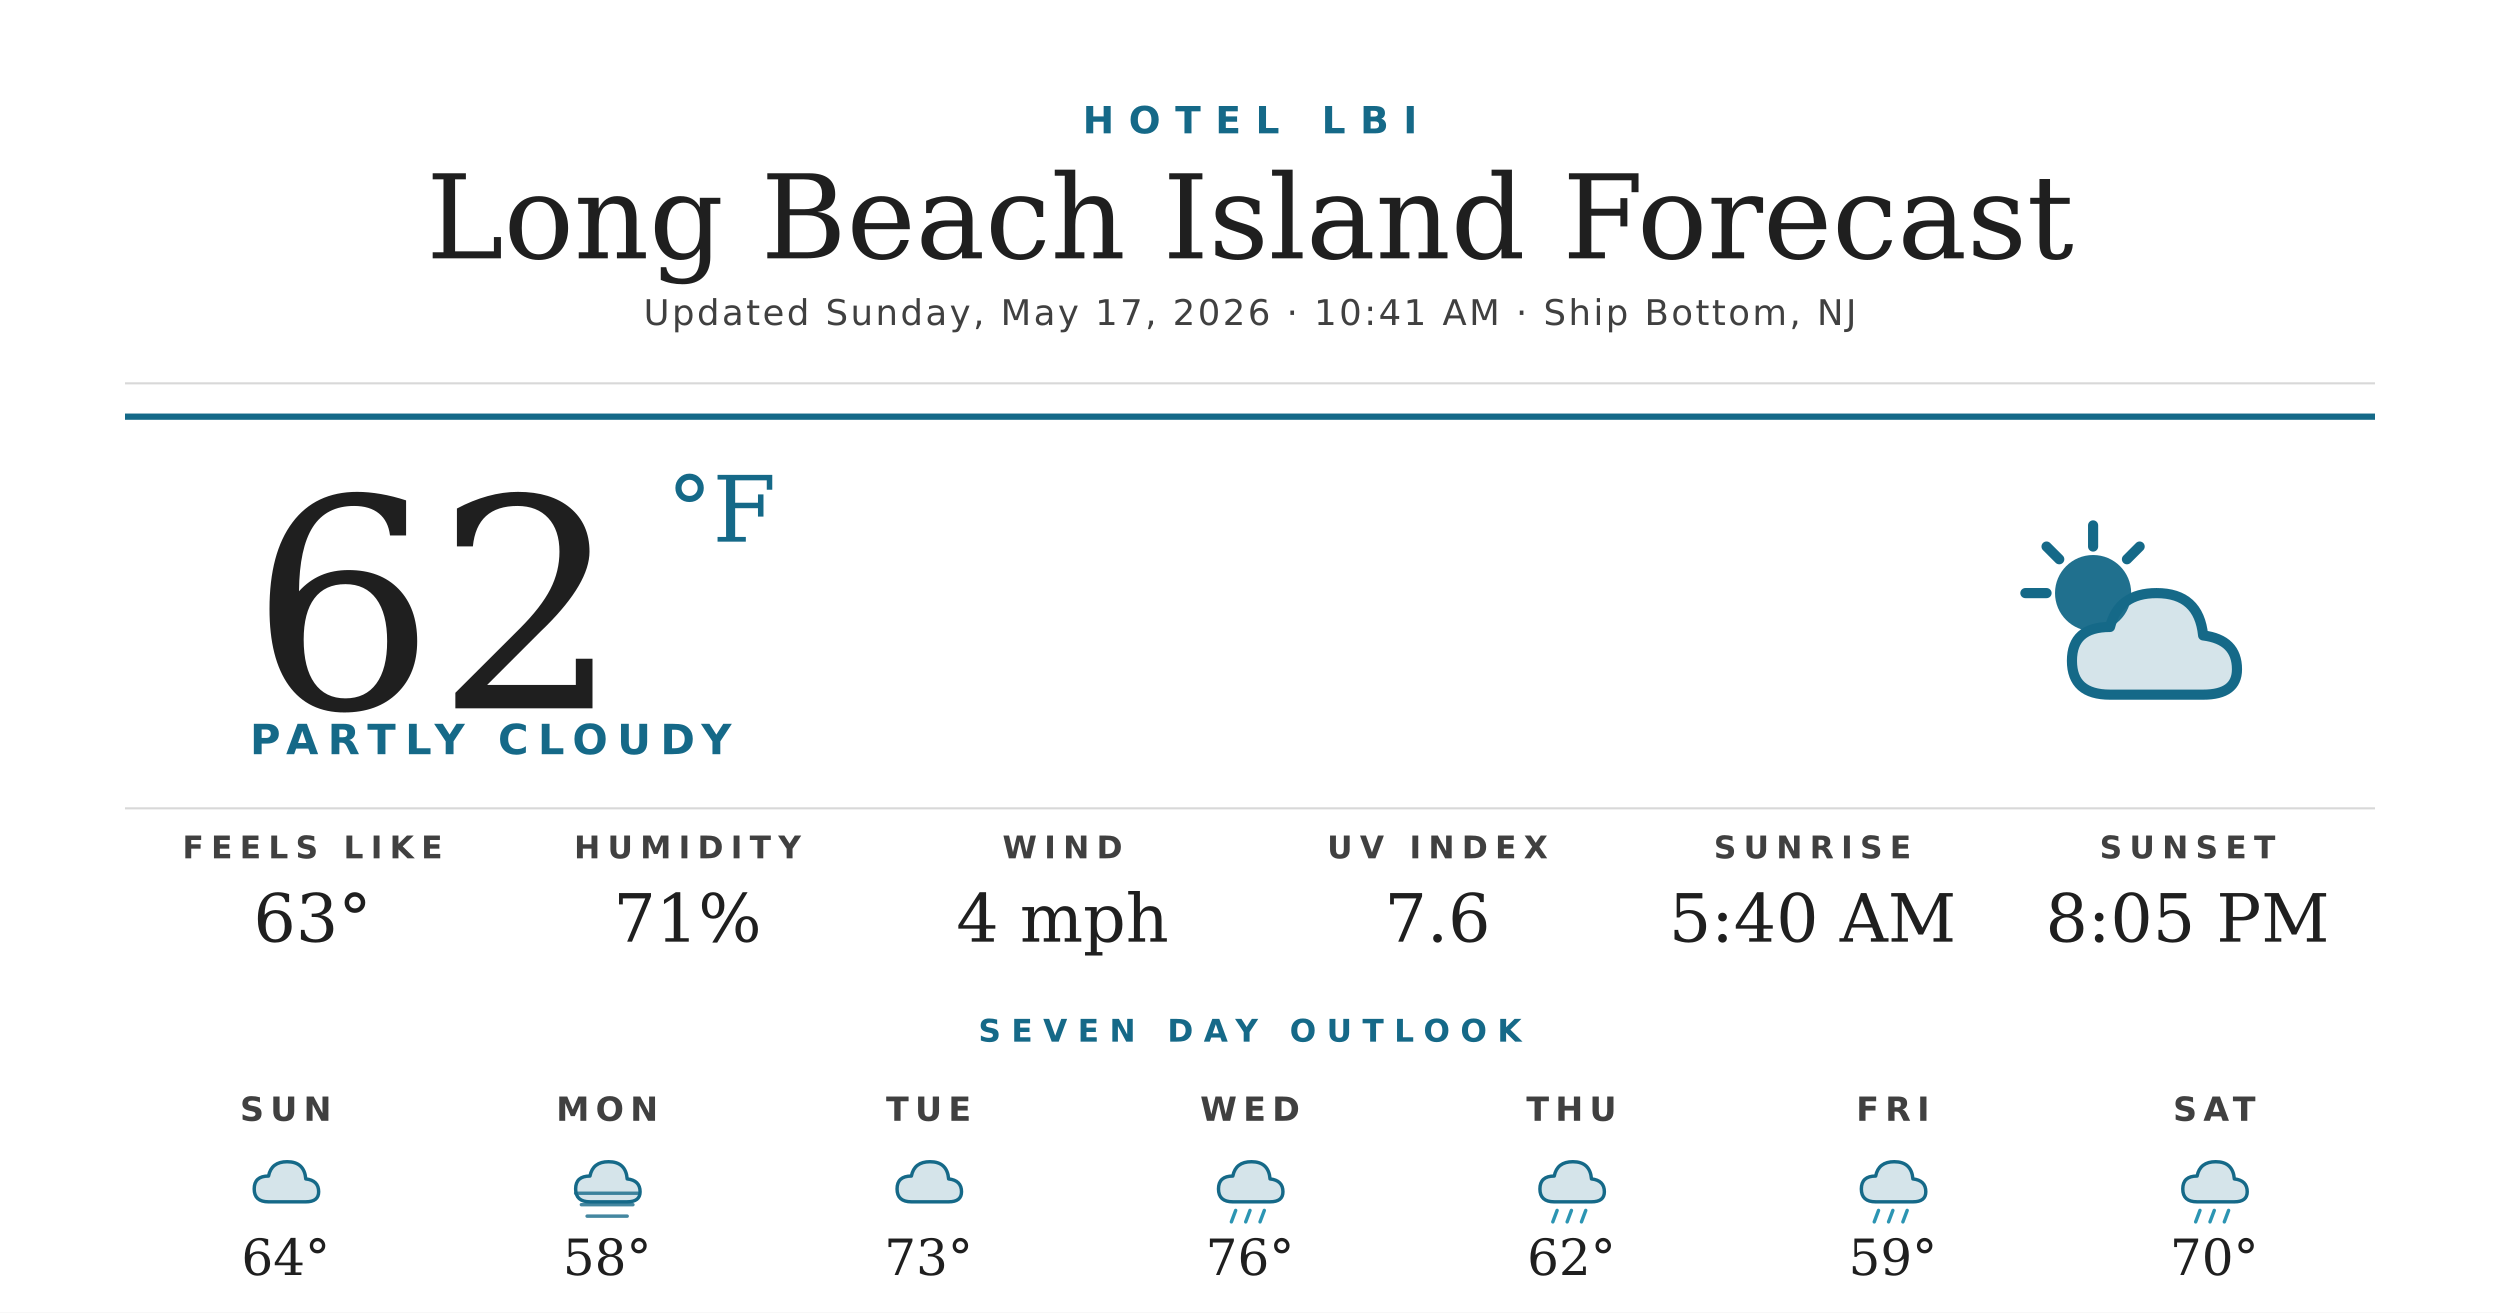
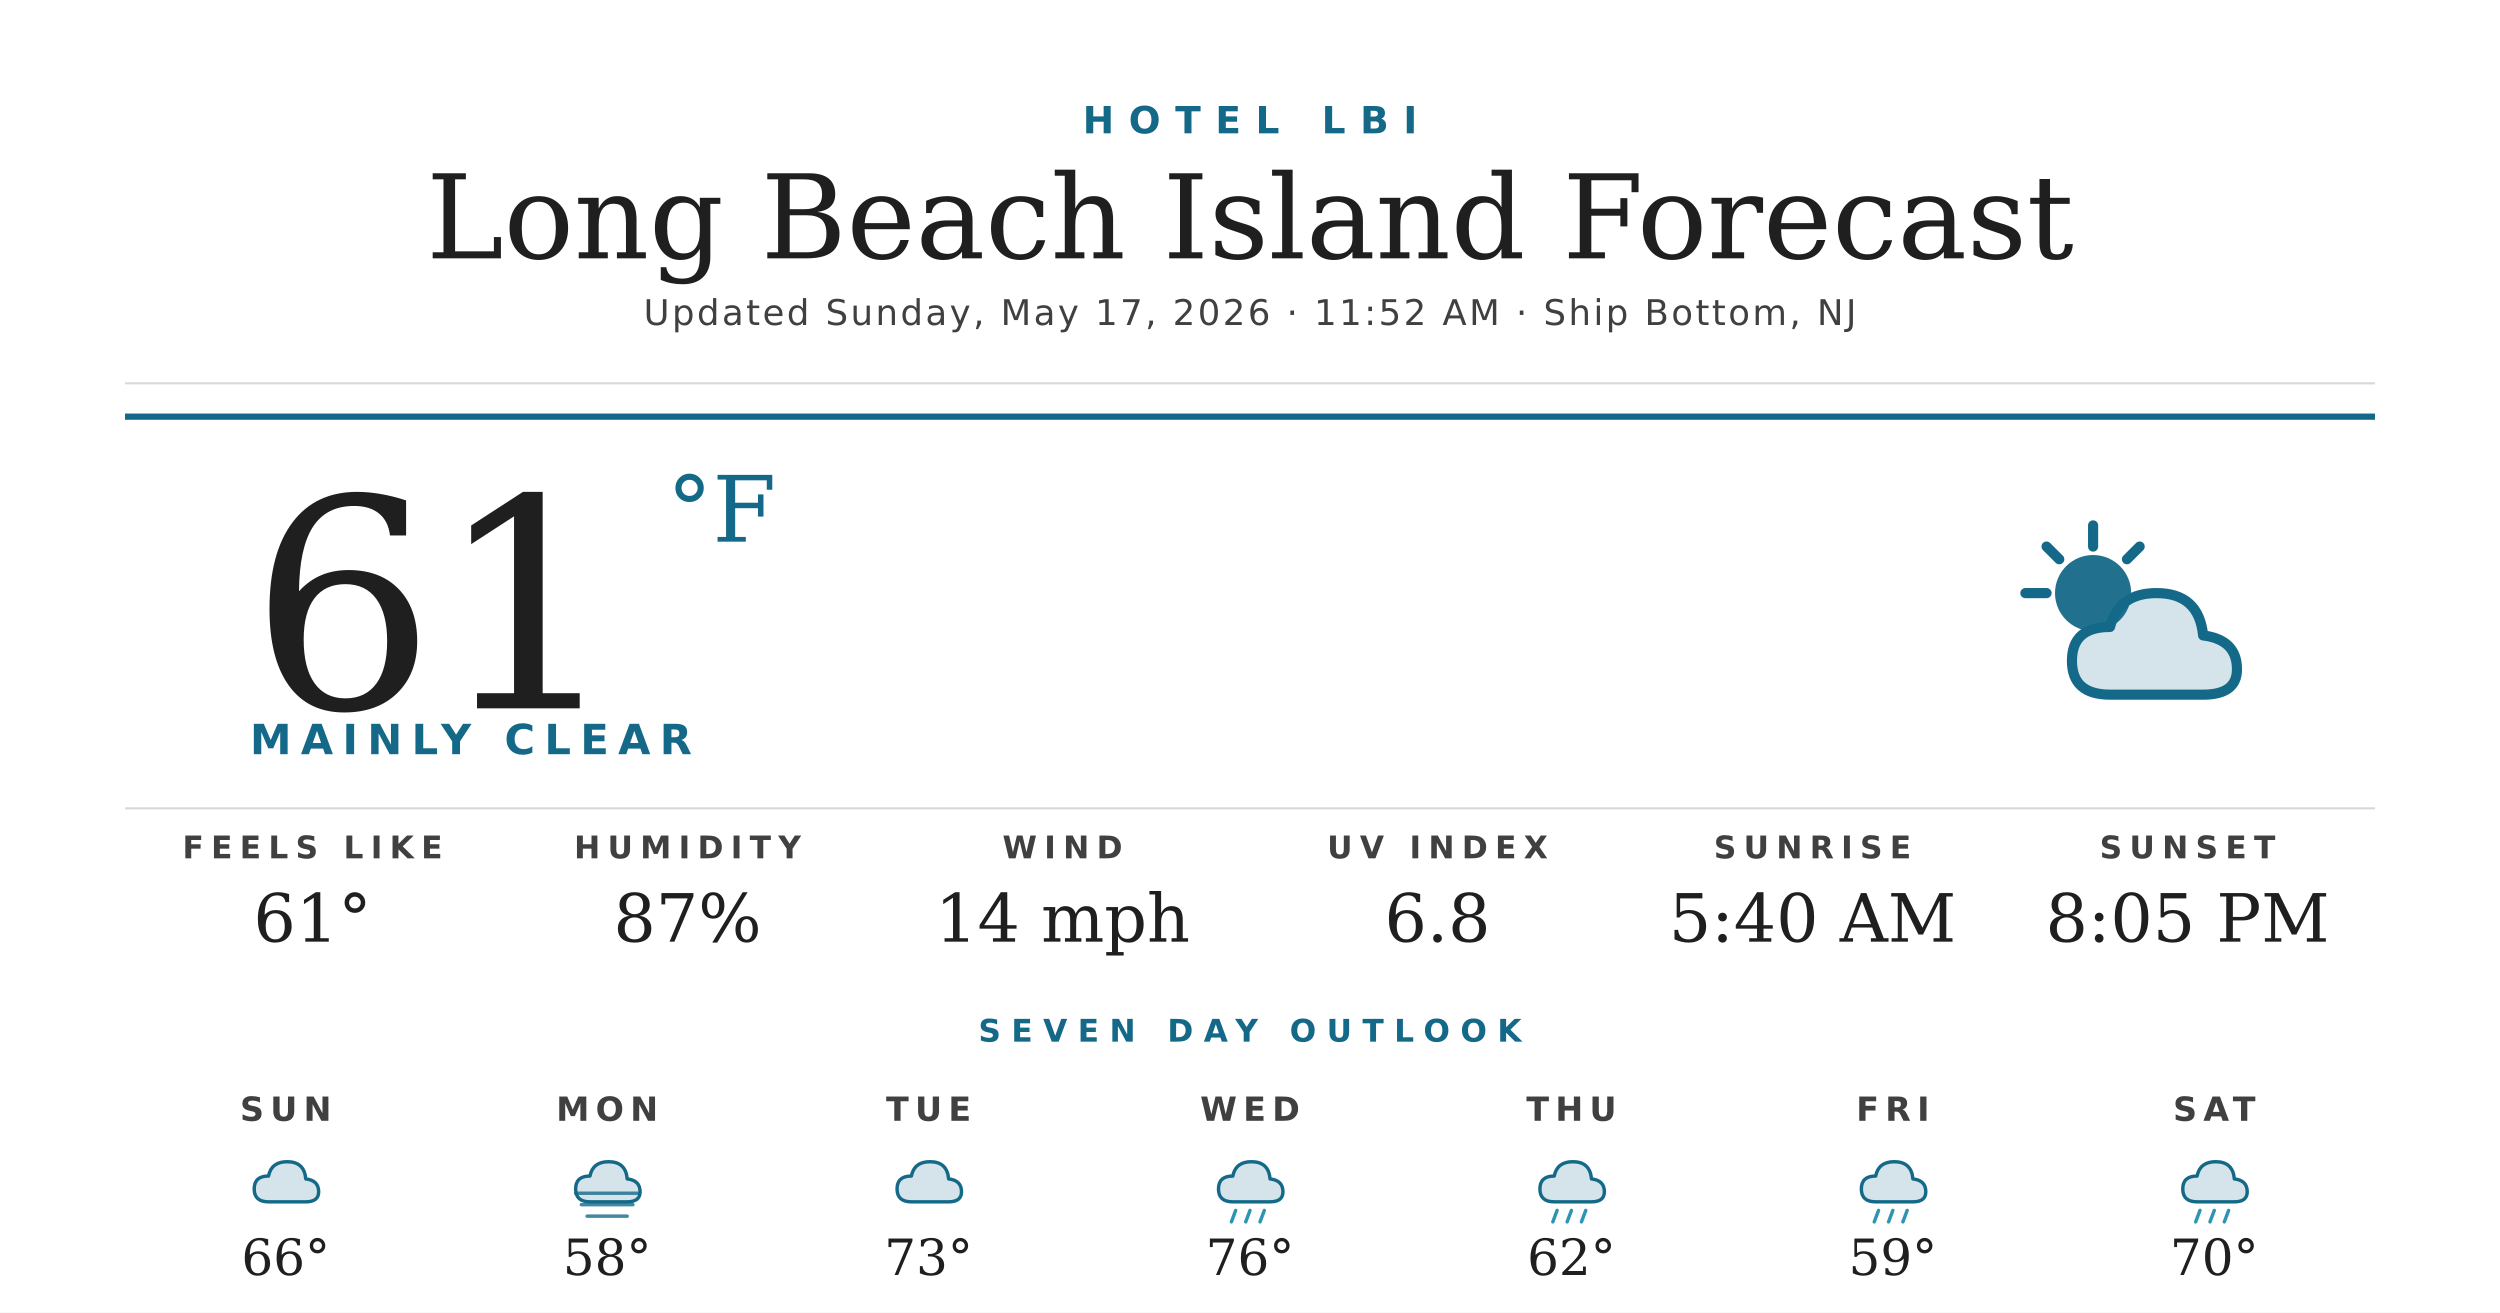
<svg xmlns="http://www.w3.org/2000/svg" width="1200" height="630" viewBox="0 0 1200 630">
  <rect width="1200" height="630" fill="#ffffff" />
  <text x="600" y="64" text-anchor="middle" font-family="'Montserrat Bold', 'Montserrat', 'DejaVu Sans', Helvetica, Arial, sans-serif" font-size="18" font-weight="700" fill="#156988" letter-spacing="7">HOTEL LBI</text>
  <text x="600" y="124" text-anchor="middle" font-family="'Prata', 'DejaVu Serif', Georgia, serif" font-size="56" fill="#1f1f1f">Long Beach Island Forecast</text>
-   <text x="600" y="156" text-anchor="middle" font-family="'Montserrat', 'DejaVu Sans', Helvetica, Arial, sans-serif" font-size="17" font-weight="500" fill="#404040" letter-spacing="1.2">Updated Sunday, May 17, 2026 · 10:41 AM · Ship Bottom, NJ</text>
+   <text x="600" y="156" text-anchor="middle" font-family="'Montserrat', 'DejaVu Sans', Helvetica, Arial, sans-serif" font-size="17" font-weight="500" fill="#404040" letter-spacing="1.2">Updated Sunday, May 17, 2026 · 11:52 AM · Ship Bottom, NJ</text>
  <line x1="60" y1="184" x2="1140" y2="184" stroke="#d8d8d8" stroke-width="1" />
  <line x1="60" y1="200" x2="1140" y2="200" stroke="#156988" stroke-width="3" />
-   <text x="120" y="340" font-family="'Prata', 'DejaVu Serif', Georgia, serif" font-size="140" fill="#1f1f1f">62</text>
+   <text x="120" y="340" font-family="'Prata', 'DejaVu Serif', Georgia, serif" font-size="140" fill="#1f1f1f">61</text>
  <text x="320" y="260" font-family="'Prata', 'DejaVu Serif', Georgia, serif" font-size="44" fill="#156988">°F</text>
-   <text x="120" y="362" font-family="'Montserrat Bold', 'Montserrat', 'DejaVu Sans', Helvetica, Arial, sans-serif" font-size="20" font-weight="700" fill="#156988" letter-spacing="4.5">PARTLY CLOUDY</text>
+   <text x="120" y="362" font-family="'Montserrat Bold', 'Montserrat', 'DejaVu Sans', Helvetica, Arial, sans-serif" font-size="20" font-weight="700" fill="#156988" letter-spacing="4.5">MAINLY CLEAR</text>
  <g transform="translate(960,240) scale(2.03125)">
    <circle cx="22" cy="22" r="9" fill="#156988" opacity="0.95" />
    <g stroke="#156988" stroke-width="2.4" stroke-linecap="round">
      <line x1="22" y1="6" x2="22" y2="11" />
      <line x1="6" y1="22" x2="11" y2="22" />
      <line x1="11" y1="11" x2="14" y2="14" />
      <line x1="33" y1="11" x2="30" y2="14" />
    </g>
    <path d="M26 46 Q17 46 17 38 Q17 30 26 30 Q28 22 37 22 Q47 22 48 32 Q56 33 56 40 Q56 46 48 46 Z" fill="#156988" opacity="0.18" />
    <path d="M26 46 Q17 46 17 38 Q17 30 26 30 Q28 22 37 22 Q47 22 48 32 Q56 33 56 40 Q56 46 48 46 Z" fill="none" stroke="#156988" stroke-width="2.4" stroke-linejoin="round" />
  </g>
  <line x1="60" y1="388" x2="1140" y2="388" stroke="#d8d8d8" stroke-width="1" />
  <text x="150" y="412" text-anchor="middle" font-family="'Montserrat Bold', 'Montserrat', 'DejaVu Sans', Helvetica, Arial, sans-serif" font-size="15" font-weight="700" fill="#404040" letter-spacing="3.5">FEELS LIKE</text>
-   <text x="150" y="452" text-anchor="middle" font-family="'Prata', 'DejaVu Serif', Georgia, serif" font-size="32" fill="#1f1f1f">63°</text>
+   <text x="150" y="452" text-anchor="middle" font-family="'Prata', 'DejaVu Serif', Georgia, serif" font-size="32" fill="#1f1f1f">61°</text>
  <text x="330" y="412" text-anchor="middle" font-family="'Montserrat Bold', 'Montserrat', 'DejaVu Sans', Helvetica, Arial, sans-serif" font-size="15" font-weight="700" fill="#404040" letter-spacing="3.5">HUMIDITY</text>
-   <text x="330" y="452" text-anchor="middle" font-family="'Prata', 'DejaVu Serif', Georgia, serif" font-size="32" fill="#1f1f1f">71%</text>
+   <text x="330" y="452" text-anchor="middle" font-family="'Prata', 'DejaVu Serif', Georgia, serif" font-size="32" fill="#1f1f1f">87%</text>
  <text x="510" y="412" text-anchor="middle" font-family="'Montserrat Bold', 'Montserrat', 'DejaVu Sans', Helvetica, Arial, sans-serif" font-size="15" font-weight="700" fill="#404040" letter-spacing="3.5">WIND</text>
-   <text x="510" y="452" text-anchor="middle" font-family="'Prata', 'DejaVu Serif', Georgia, serif" font-size="32" fill="#1f1f1f">4 mph</text>
+   <text x="510" y="452" text-anchor="middle" font-family="'Prata', 'DejaVu Serif', Georgia, serif" font-size="32" fill="#1f1f1f">14 mph</text>
  <text x="690" y="412" text-anchor="middle" font-family="'Montserrat Bold', 'Montserrat', 'DejaVu Sans', Helvetica, Arial, sans-serif" font-size="15" font-weight="700" fill="#404040" letter-spacing="3.5">UV INDEX</text>
-   <text x="690" y="452" text-anchor="middle" font-family="'Prata', 'DejaVu Serif', Georgia, serif" font-size="32" fill="#1f1f1f">7.6</text>
+   <text x="690" y="452" text-anchor="middle" font-family="'Prata', 'DejaVu Serif', Georgia, serif" font-size="32" fill="#1f1f1f">6.8</text>
  <text x="870" y="412" text-anchor="middle" font-family="'Montserrat Bold', 'Montserrat', 'DejaVu Sans', Helvetica, Arial, sans-serif" font-size="15" font-weight="700" fill="#404040" letter-spacing="3.5">SUNRISE</text>
  <text x="870" y="452" text-anchor="middle" font-family="'Prata', 'DejaVu Serif', Georgia, serif" font-size="32" fill="#1f1f1f">5:40 AM</text>
  <text x="1050" y="412" text-anchor="middle" font-family="'Montserrat Bold', 'Montserrat', 'DejaVu Sans', Helvetica, Arial, sans-serif" font-size="15" font-weight="700" fill="#404040" letter-spacing="3.5">SUNSET</text>
  <text x="1050" y="452" text-anchor="middle" font-family="'Prata', 'DejaVu Serif', Georgia, serif" font-size="32" fill="#1f1f1f">8:05 PM</text>
  <text x="600" y="500" text-anchor="middle" font-family="'Montserrat Bold', 'Montserrat', 'DejaVu Sans', Helvetica, Arial, sans-serif" font-size="15" font-weight="700" fill="#156988" letter-spacing="5">SEVEN DAY OUTLOOK</text>
  <text x="137.143" y="538" text-anchor="middle" font-family="'Montserrat Bold', 'Montserrat', 'DejaVu Sans', Helvetica, Arial, sans-serif" font-size="16" font-weight="700" fill="#404040" letter-spacing="3">SUN</text>
  <g transform="translate(115.1429,548) scale(0.6875)">
    <path d="M20 42 Q10 42 10 33 Q10 24 20 24 Q22 14 33 14 Q45 14 46 26 Q55 27 55 35 Q55 42 46 42 Z" fill="#156988" opacity="0.18" />
    <path d="M20 42 Q10 42 10 33 Q10 24 20 24 Q22 14 33 14 Q45 14 46 26 Q55 27 55 35 Q55 42 46 42 Z" fill="none" stroke="#156988" stroke-width="2.4" stroke-linejoin="round" />
  </g>
-   <text x="137.143" y="612" text-anchor="middle" font-family="'Prata', 'DejaVu Serif', Georgia, serif" font-size="24" fill="#1f1f1f">64°</text>
+   <text x="137.143" y="612" text-anchor="middle" font-family="'Prata', 'DejaVu Serif', Georgia, serif" font-size="24" fill="#1f1f1f">66°</text>
  <text x="291.429" y="538" text-anchor="middle" font-family="'Montserrat Bold', 'Montserrat', 'DejaVu Sans', Helvetica, Arial, sans-serif" font-size="16" font-weight="700" fill="#404040" letter-spacing="3">MON</text>
  <g transform="translate(269.4286,548) scale(0.6875)">
    <path d="M20 42 Q10 42 10 33 Q10 24 20 24 Q22 14 33 14 Q45 14 46 26 Q55 27 55 35 Q55 42 46 42 Z" fill="#156988" opacity="0.18" />
    <path d="M20 42 Q10 42 10 33 Q10 24 20 24 Q22 14 33 14 Q45 14 46 26 Q55 27 55 35 Q55 42 46 42 Z" fill="none" stroke="#156988" stroke-width="2.4" stroke-linejoin="round" />
    <g stroke="#156988" stroke-width="2.4" stroke-linecap="round" opacity="0.8">
      <line x1="10" y1="36" x2="54" y2="36" />
      <line x1="14" y1="44" x2="50" y2="44" />
      <line x1="18" y1="52" x2="46" y2="52" />
    </g>
  </g>
  <text x="291.429" y="612" text-anchor="middle" font-family="'Prata', 'DejaVu Serif', Georgia, serif" font-size="24" fill="#1f1f1f">58°</text>
  <text x="445.714" y="538" text-anchor="middle" font-family="'Montserrat Bold', 'Montserrat', 'DejaVu Sans', Helvetica, Arial, sans-serif" font-size="16" font-weight="700" fill="#404040" letter-spacing="3">TUE</text>
  <g transform="translate(423.7143,548) scale(0.6875)">
    <path d="M20 42 Q10 42 10 33 Q10 24 20 24 Q22 14 33 14 Q45 14 46 26 Q55 27 55 35 Q55 42 46 42 Z" fill="#156988" opacity="0.18" />
    <path d="M20 42 Q10 42 10 33 Q10 24 20 24 Q22 14 33 14 Q45 14 46 26 Q55 27 55 35 Q55 42 46 42 Z" fill="none" stroke="#156988" stroke-width="2.4" stroke-linejoin="round" />
  </g>
  <text x="445.714" y="612" text-anchor="middle" font-family="'Prata', 'DejaVu Serif', Georgia, serif" font-size="24" fill="#1f1f1f">73°</text>
  <text x="600" y="538" text-anchor="middle" font-family="'Montserrat Bold', 'Montserrat', 'DejaVu Sans', Helvetica, Arial, sans-serif" font-size="16" font-weight="700" fill="#404040" letter-spacing="3">WED</text>
  <g transform="translate(578,548) scale(0.6875)">
    <path d="M20 42 Q10 42 10 33 Q10 24 20 24 Q22 14 33 14 Q45 14 46 26 Q55 27 55 35 Q55 42 46 42 Z" fill="#156988" opacity="0.18" />
    <path d="M20 42 Q10 42 10 33 Q10 24 20 24 Q22 14 33 14 Q45 14 46 26 Q55 27 55 35 Q55 42 46 42 Z" fill="none" stroke="#156988" stroke-width="2.4" stroke-linejoin="round" />
    <g stroke="#2C95B3" stroke-width="2.4" stroke-linecap="round">
      <line x1="22" y1="48" x2="19" y2="56" />
      <line x1="32" y1="48" x2="29" y2="56" />
      <line x1="42" y1="48" x2="39" y2="56" />
    </g>
  </g>
  <text x="600" y="612" text-anchor="middle" font-family="'Prata', 'DejaVu Serif', Georgia, serif" font-size="24" fill="#1f1f1f">76°</text>
  <text x="754.286" y="538" text-anchor="middle" font-family="'Montserrat Bold', 'Montserrat', 'DejaVu Sans', Helvetica, Arial, sans-serif" font-size="16" font-weight="700" fill="#404040" letter-spacing="3">THU</text>
  <g transform="translate(732.2857,548) scale(0.6875)">
    <path d="M20 42 Q10 42 10 33 Q10 24 20 24 Q22 14 33 14 Q45 14 46 26 Q55 27 55 35 Q55 42 46 42 Z" fill="#156988" opacity="0.18" />
    <path d="M20 42 Q10 42 10 33 Q10 24 20 24 Q22 14 33 14 Q45 14 46 26 Q55 27 55 35 Q55 42 46 42 Z" fill="none" stroke="#156988" stroke-width="2.4" stroke-linejoin="round" />
    <g stroke="#2C95B3" stroke-width="2.4" stroke-linecap="round">
      <line x1="22" y1="48" x2="19" y2="56" />
      <line x1="32" y1="48" x2="29" y2="56" />
      <line x1="42" y1="48" x2="39" y2="56" />
    </g>
  </g>
  <text x="754.286" y="612" text-anchor="middle" font-family="'Prata', 'DejaVu Serif', Georgia, serif" font-size="24" fill="#1f1f1f">62°</text>
  <text x="908.571" y="538" text-anchor="middle" font-family="'Montserrat Bold', 'Montserrat', 'DejaVu Sans', Helvetica, Arial, sans-serif" font-size="16" font-weight="700" fill="#404040" letter-spacing="3">FRI</text>
  <g transform="translate(886.5714,548) scale(0.6875)">
    <path d="M20 42 Q10 42 10 33 Q10 24 20 24 Q22 14 33 14 Q45 14 46 26 Q55 27 55 35 Q55 42 46 42 Z" fill="#156988" opacity="0.18" />
    <path d="M20 42 Q10 42 10 33 Q10 24 20 24 Q22 14 33 14 Q45 14 46 26 Q55 27 55 35 Q55 42 46 42 Z" fill="none" stroke="#156988" stroke-width="2.4" stroke-linejoin="round" />
    <g stroke="#2C95B3" stroke-width="2.4" stroke-linecap="round">
      <line x1="22" y1="48" x2="19" y2="56" />
      <line x1="32" y1="48" x2="29" y2="56" />
      <line x1="42" y1="48" x2="39" y2="56" />
    </g>
  </g>
  <text x="908.571" y="612" text-anchor="middle" font-family="'Prata', 'DejaVu Serif', Georgia, serif" font-size="24" fill="#1f1f1f">59°</text>
  <text x="1062.857" y="538" text-anchor="middle" font-family="'Montserrat Bold', 'Montserrat', 'DejaVu Sans', Helvetica, Arial, sans-serif" font-size="16" font-weight="700" fill="#404040" letter-spacing="3">SAT</text>
  <g transform="translate(1040.857,548) scale(0.6875)">
    <path d="M20 42 Q10 42 10 33 Q10 24 20 24 Q22 14 33 14 Q45 14 46 26 Q55 27 55 35 Q55 42 46 42 Z" fill="#156988" opacity="0.18" />
    <path d="M20 42 Q10 42 10 33 Q10 24 20 24 Q22 14 33 14 Q45 14 46 26 Q55 27 55 35 Q55 42 46 42 Z" fill="none" stroke="#156988" stroke-width="2.4" stroke-linejoin="round" />
    <g stroke="#2C95B3" stroke-width="2.4" stroke-linecap="round">
      <line x1="22" y1="48" x2="19" y2="56" />
      <line x1="32" y1="48" x2="29" y2="56" />
      <line x1="42" y1="48" x2="39" y2="56" />
    </g>
  </g>
  <text x="1062.857" y="612" text-anchor="middle" font-family="'Prata', 'DejaVu Serif', Georgia, serif" font-size="24" fill="#1f1f1f">70°</text>
</svg>
